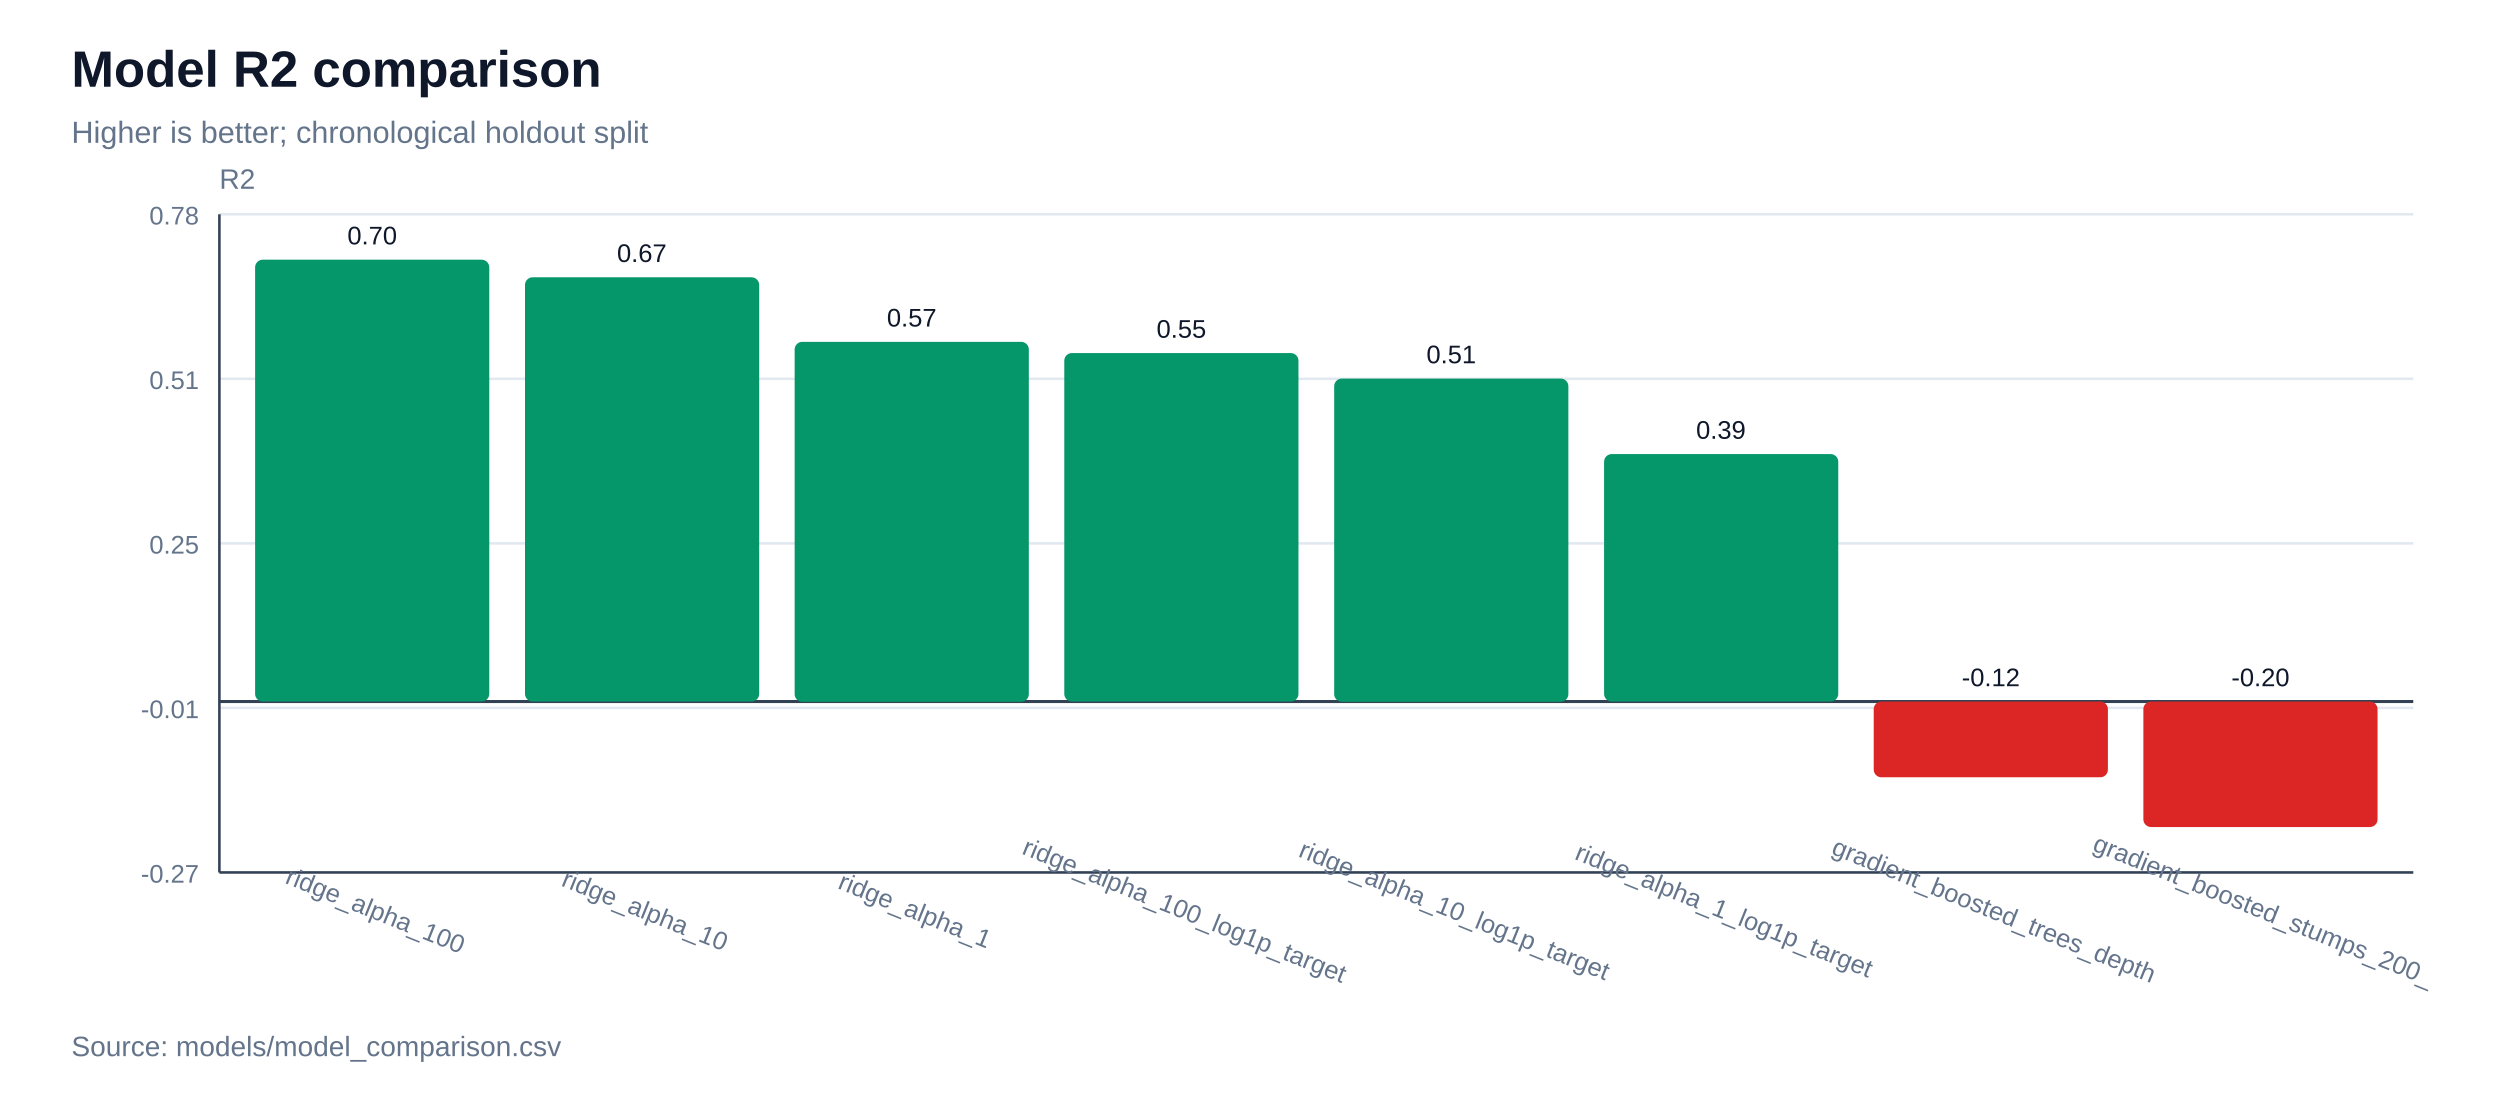
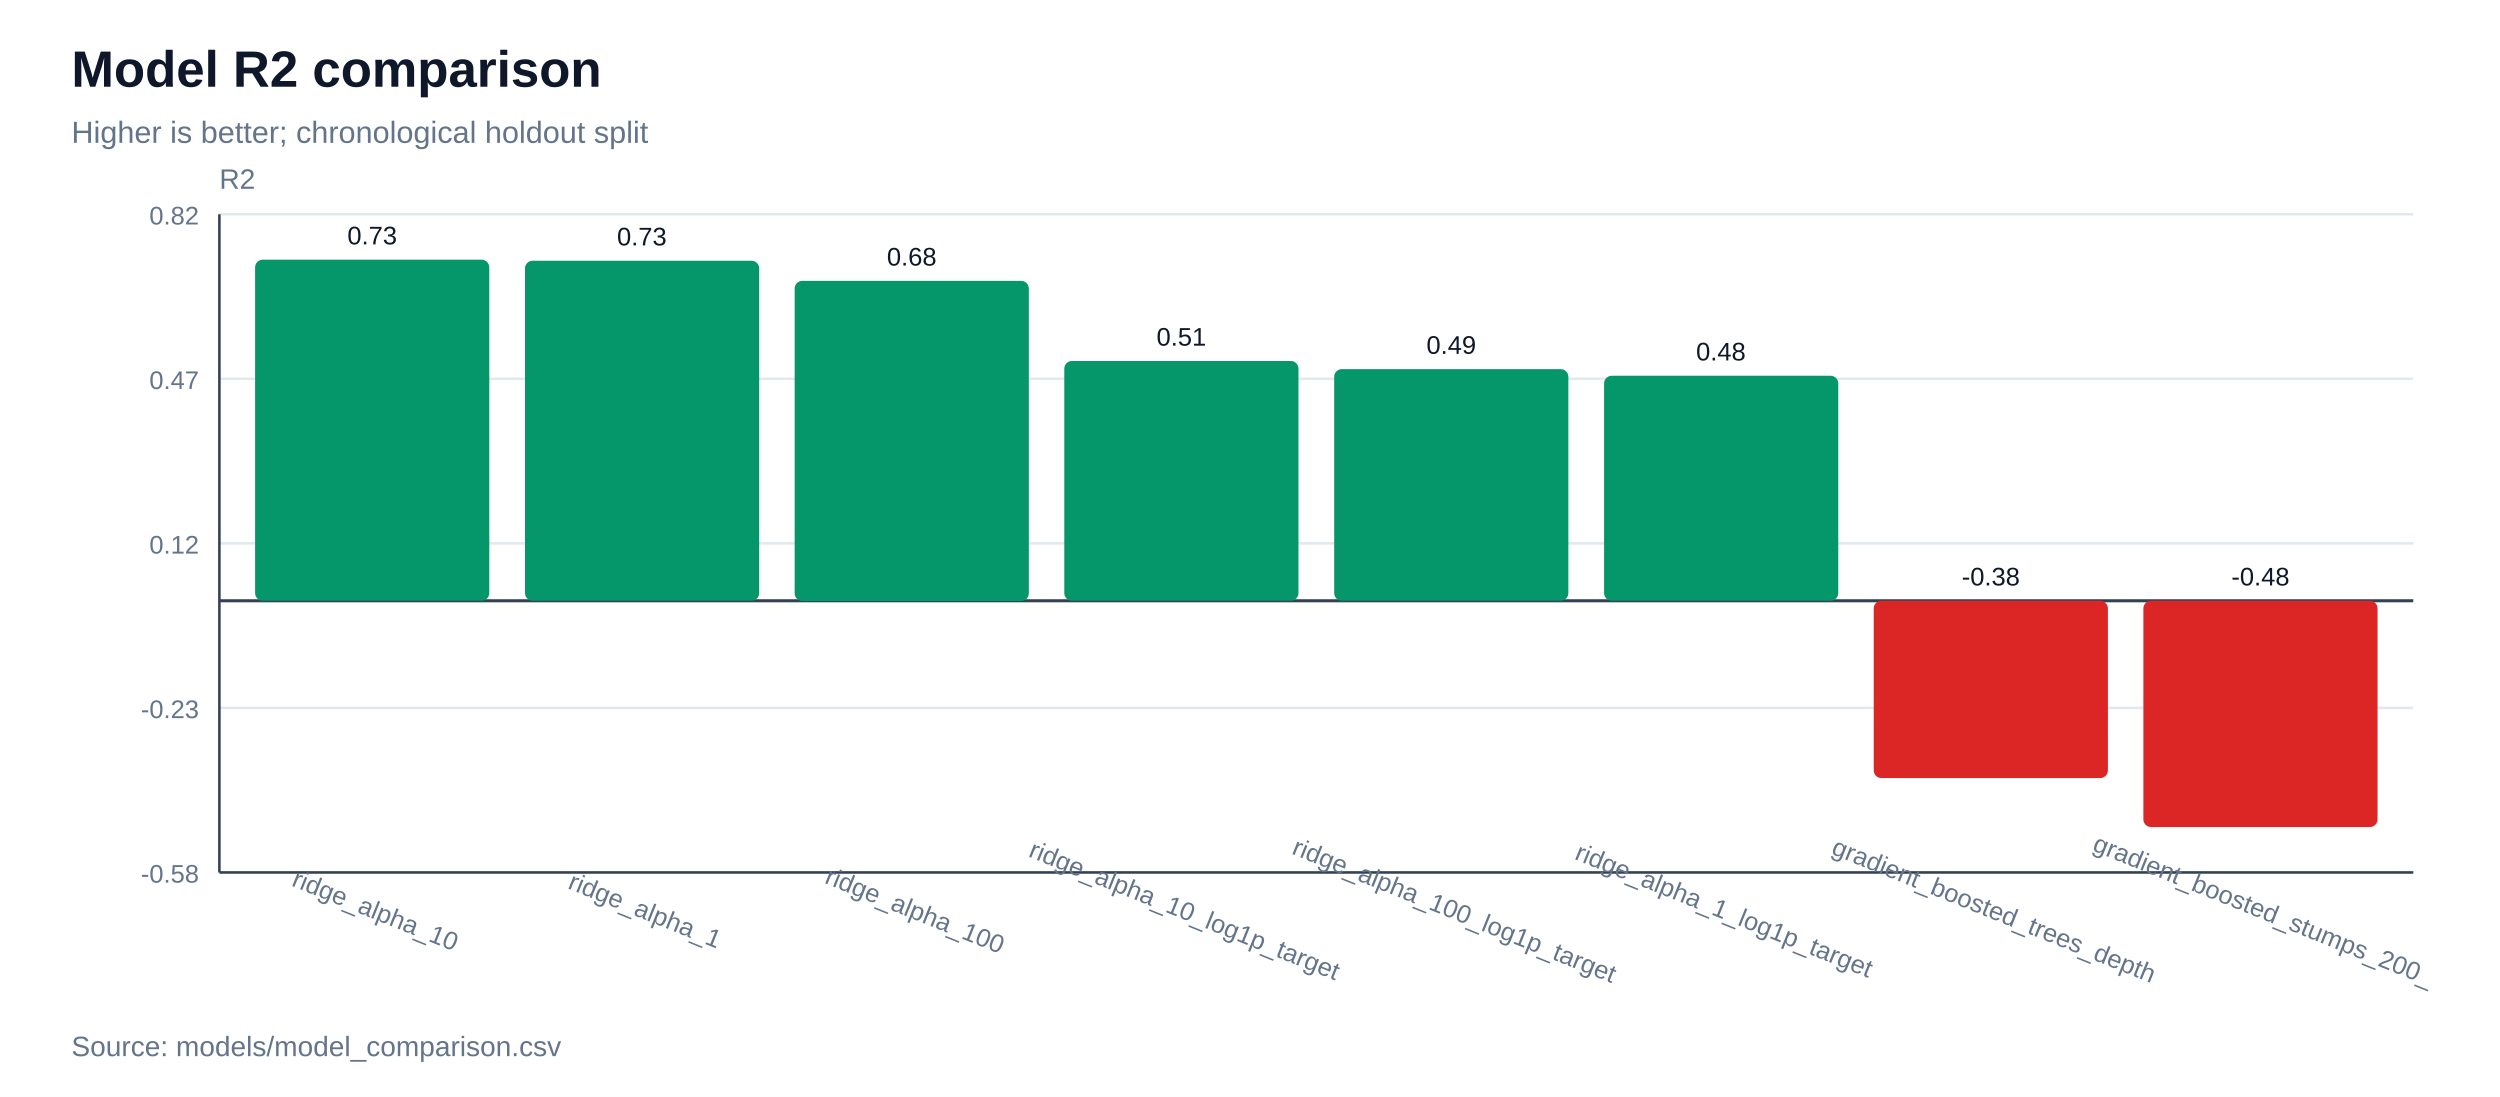
<svg xmlns="http://www.w3.org/2000/svg" width="980" height="430" viewBox="0 0 980 430">
  <rect width="100%" height="100%" fill="#ffffff" />
  <text x="28" y="34" font-family="Arial, sans-serif" font-size="20" font-weight="700" fill="#0f172a">Model R2 comparison</text>
  <text x="28" y="56" font-family="Arial, sans-serif" font-size="12" fill="#64748b">Higher is better; chronological holdout split</text>
  <line x1="86" y1="342.0" x2="946" y2="342.0" stroke="#e2e8f0" stroke-width="1" />
-   <text x="78" y="346.0" font-family="Arial, sans-serif" font-size="10" text-anchor="end" fill="#64748b">-0.27</text>
+   <text x="78" y="346.0" font-family="Arial, sans-serif" font-size="10" text-anchor="end" fill="#64748b">-0.58</text>
  <line x1="86" y1="277.5" x2="946" y2="277.5" stroke="#e2e8f0" stroke-width="1" />
-   <text x="78" y="281.5" font-family="Arial, sans-serif" font-size="10" text-anchor="end" fill="#64748b">-0.01</text>
+   <text x="78" y="281.5" font-family="Arial, sans-serif" font-size="10" text-anchor="end" fill="#64748b">-0.23</text>
  <line x1="86" y1="213.0" x2="946" y2="213.0" stroke="#e2e8f0" stroke-width="1" />
-   <text x="78" y="217.0" font-family="Arial, sans-serif" font-size="10" text-anchor="end" fill="#64748b">0.25</text>
+   <text x="78" y="217.0" font-family="Arial, sans-serif" font-size="10" text-anchor="end" fill="#64748b">0.12</text>
  <line x1="86" y1="148.5" x2="946" y2="148.5" stroke="#e2e8f0" stroke-width="1" />
-   <text x="78" y="152.5" font-family="Arial, sans-serif" font-size="10" text-anchor="end" fill="#64748b">0.51</text>
+   <text x="78" y="152.5" font-family="Arial, sans-serif" font-size="10" text-anchor="end" fill="#64748b">0.47</text>
  <line x1="86" y1="84.0" x2="946" y2="84.0" stroke="#e2e8f0" stroke-width="1" />
-   <text x="78" y="88.0" font-family="Arial, sans-serif" font-size="10" text-anchor="end" fill="#64748b">0.78</text>
+   <text x="78" y="88.0" font-family="Arial, sans-serif" font-size="10" text-anchor="end" fill="#64748b">0.82</text>
  <line x1="86" y1="342" x2="946" y2="342" stroke="#334155" stroke-width="1" />
  <line x1="86" y1="84" x2="86" y2="342" stroke="#334155" stroke-width="1" />
  <text x="86" y="74" font-family="Arial, sans-serif" font-size="11" fill="#64748b">R2</text>
-   <line x1="86" y1="275.0" x2="946" y2="275.0" stroke="#334155" stroke-width="1.2" />
-   <rect x="100.0" y="101.8" width="91.8" height="173.2" fill="#059669" rx="3" />
-   <text x="145.9" y="95.8" font-family="Arial, sans-serif" font-size="10" text-anchor="middle" fill="#0f172a">0.70</text>
-   <text x="145.9" y="360" font-family="Arial, sans-serif" font-size="10" text-anchor="middle" fill="#64748b" transform="rotate(22 145.9,360)">ridge_alpha_100</text>
-   <rect x="205.8" y="108.7" width="91.8" height="166.3" fill="#059669" rx="3" />
-   <text x="251.6" y="102.7" font-family="Arial, sans-serif" font-size="10" text-anchor="middle" fill="#0f172a">0.67</text>
-   <text x="251.6" y="360" font-family="Arial, sans-serif" font-size="10" text-anchor="middle" fill="#64748b" transform="rotate(22 251.6,360)">ridge_alpha_10</text>
-   <rect x="311.5" y="134.0" width="91.8" height="141.1" fill="#059669" rx="3" />
-   <text x="357.4" y="128.0" font-family="Arial, sans-serif" font-size="10" text-anchor="middle" fill="#0f172a">0.57</text>
-   <text x="357.4" y="360" font-family="Arial, sans-serif" font-size="10" text-anchor="middle" fill="#64748b" transform="rotate(22 357.4,360)">ridge_alpha_1</text>
-   <rect x="417.2" y="138.4" width="91.8" height="136.6" fill="#059669" rx="3" />
-   <text x="463.1" y="132.4" font-family="Arial, sans-serif" font-size="10" text-anchor="middle" fill="#0f172a">0.55</text>
-   <text x="463.1" y="360" font-family="Arial, sans-serif" font-size="10" text-anchor="middle" fill="#64748b" transform="rotate(22 463.1,360)">ridge_alpha_100_log1p_target</text>
-   <rect x="523.0" y="148.4" width="91.8" height="126.7" fill="#059669" rx="3" />
-   <text x="568.9" y="142.4" font-family="Arial, sans-serif" font-size="10" text-anchor="middle" fill="#0f172a">0.51</text>
-   <text x="568.9" y="360" font-family="Arial, sans-serif" font-size="10" text-anchor="middle" fill="#64748b" transform="rotate(22 568.9,360)">ridge_alpha_10_log1p_target</text>
-   <rect x="628.8" y="178.0" width="91.8" height="97.0" fill="#059669" rx="3" />
-   <text x="674.6" y="172.0" font-family="Arial, sans-serif" font-size="10" text-anchor="middle" fill="#0f172a">0.39</text>
+   <line x1="86" y1="235.5" x2="946" y2="235.5" stroke="#334155" stroke-width="1.2" />
+   <rect x="100.0" y="101.8" width="91.8" height="133.7" fill="#059669" rx="3" />
+   <text x="145.9" y="95.8" font-family="Arial, sans-serif" font-size="10" text-anchor="middle" fill="#0f172a">0.73</text>
+   <text x="145.9" y="360" font-family="Arial, sans-serif" font-size="10" text-anchor="middle" fill="#64748b" transform="rotate(22 145.9,360)">ridge_alpha_10</text>
+   <rect x="205.8" y="102.2" width="91.8" height="133.3" fill="#059669" rx="3" />
+   <text x="251.6" y="96.2" font-family="Arial, sans-serif" font-size="10" text-anchor="middle" fill="#0f172a">0.73</text>
+   <text x="251.6" y="360" font-family="Arial, sans-serif" font-size="10" text-anchor="middle" fill="#64748b" transform="rotate(22 251.6,360)">ridge_alpha_1</text>
+   <rect x="311.5" y="110.1" width="91.8" height="125.5" fill="#059669" rx="3" />
+   <text x="357.4" y="104.1" font-family="Arial, sans-serif" font-size="10" text-anchor="middle" fill="#0f172a">0.68</text>
+   <text x="357.4" y="360" font-family="Arial, sans-serif" font-size="10" text-anchor="middle" fill="#64748b" transform="rotate(22 357.4,360)">ridge_alpha_100</text>
+   <rect x="417.2" y="141.5" width="91.8" height="94.0" fill="#059669" rx="3" />
+   <text x="463.1" y="135.5" font-family="Arial, sans-serif" font-size="10" text-anchor="middle" fill="#0f172a">0.51</text>
+   <text x="463.1" y="360" font-family="Arial, sans-serif" font-size="10" text-anchor="middle" fill="#64748b" transform="rotate(22 463.1,360)">ridge_alpha_10_log1p_target</text>
+   <rect x="523.0" y="144.7" width="91.8" height="90.8" fill="#059669" rx="3" />
+   <text x="568.9" y="138.7" font-family="Arial, sans-serif" font-size="10" text-anchor="middle" fill="#0f172a">0.49</text>
+   <text x="568.9" y="360" font-family="Arial, sans-serif" font-size="10" text-anchor="middle" fill="#64748b" transform="rotate(22 568.9,360)">ridge_alpha_100_log1p_target</text>
+   <rect x="628.8" y="147.3" width="91.8" height="88.2" fill="#059669" rx="3" />
+   <text x="674.6" y="141.3" font-family="Arial, sans-serif" font-size="10" text-anchor="middle" fill="#0f172a">0.48</text>
  <text x="674.6" y="360" font-family="Arial, sans-serif" font-size="10" text-anchor="middle" fill="#64748b" transform="rotate(22 674.6,360)">ridge_alpha_1_log1p_target</text>
-   <rect x="734.5" y="275.0" width="91.8" height="29.7" fill="#dc2626" rx="3" />
-   <text x="780.4" y="269.0" font-family="Arial, sans-serif" font-size="10" text-anchor="middle" fill="#0f172a">-0.12</text>
+   <rect x="734.5" y="235.5" width="91.8" height="69.5" fill="#dc2626" rx="3" />
+   <text x="780.4" y="229.5" font-family="Arial, sans-serif" font-size="10" text-anchor="middle" fill="#0f172a">-0.38</text>
  <text x="780.4" y="360" font-family="Arial, sans-serif" font-size="10" text-anchor="middle" fill="#64748b" transform="rotate(22 780.4,360)">gradient_boosted_trees_depth</text>
-   <rect x="840.2" y="275.0" width="91.8" height="49.2" fill="#dc2626" rx="3" />
-   <text x="886.1" y="269.0" font-family="Arial, sans-serif" font-size="10" text-anchor="middle" fill="#0f172a">-0.20</text>
+   <rect x="840.2" y="235.5" width="91.8" height="88.7" fill="#dc2626" rx="3" />
+   <text x="886.1" y="229.5" font-family="Arial, sans-serif" font-size="10" text-anchor="middle" fill="#0f172a">-0.48</text>
  <text x="886.1" y="360" font-family="Arial, sans-serif" font-size="10" text-anchor="middle" fill="#64748b" transform="rotate(22 886.1,360)">gradient_boosted_stumps_200_</text>
  <text x="28" y="414" font-family="Arial, sans-serif" font-size="11" fill="#64748b">Source: models/model_comparison.csv</text>
</svg>
